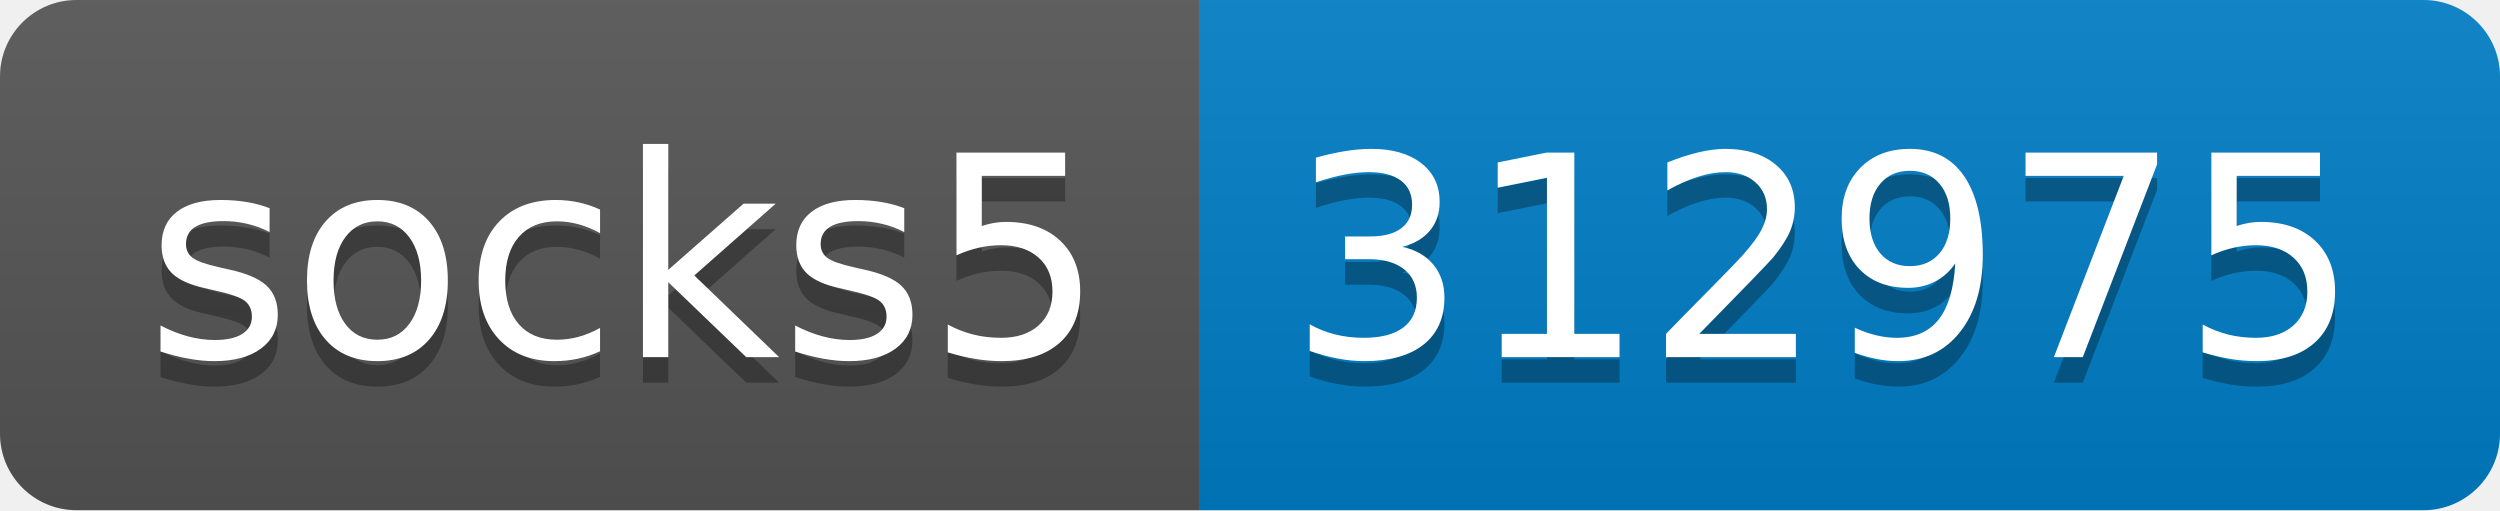
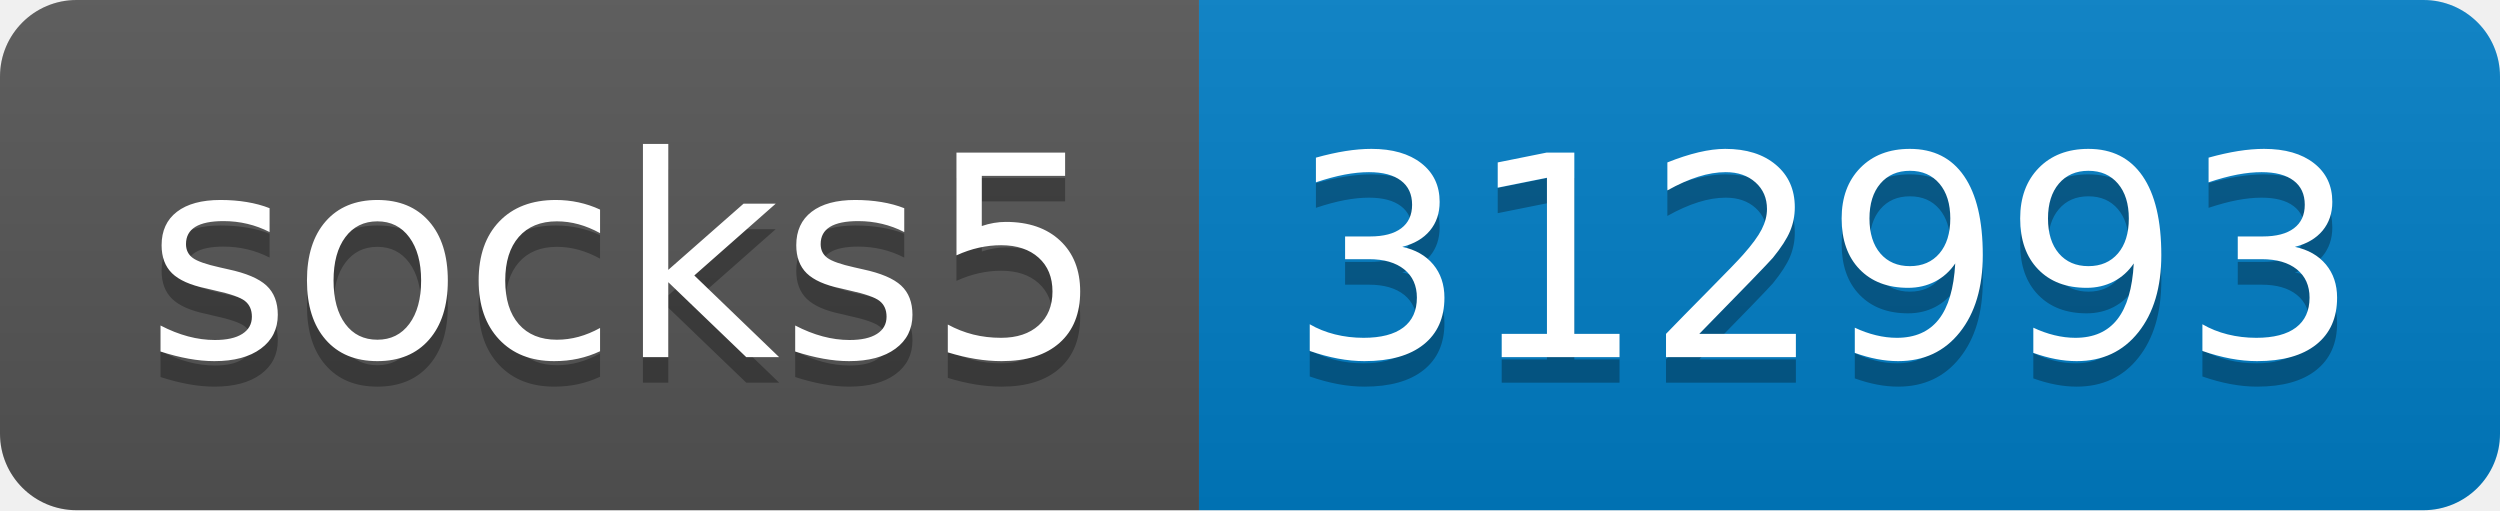
- <svg xmlns="http://www.w3.org/2000/svg" width="98" height="20" role="img" aria-label="socks5: 312975">
+ <svg xmlns="http://www.w3.org/2000/svg" width="98" height="20" role="img" aria-label="socks5: 312993">
  <linearGradient id="s" x2="0" y2="100%">
    <stop offset="0" stop-color="#bbb" stop-opacity=".1" />
    <stop offset="1" stop-opacity=".1" />
  </linearGradient>
  <clipPath id="r">
    <rect width="98" height="20" rx="3" fill="#fff" />
  </clipPath>
  <g clip-path="url(#r)">
    <rect width="47" height="20" fill="#555" />
    <rect x="47" width="51" height="20" fill="#007ec6" />
    <rect width="98" height="20" fill="url(#s)" />
  </g>
  <g fill="#fff" text-anchor="middle" font-family="Verdana,Geneva,DejaVu Sans,sans-serif" text-rendering="geometricPrecision" font-size="110">
    <text aria-hidden="true" x="245" y="150" fill="#010101" fill-opacity=".3" transform="scale(.1)" textLength="370">socks5</text>
    <text x="245" y="140" transform="scale(.1)" fill="#fff" textLength="370">socks5</text>
-     <text aria-hidden="true" x="715" y="150" fill="#010101" fill-opacity=".3" transform="scale(.1)" textLength="410">312975</text>
-     <text x="715" y="140" transform="scale(.1)" fill="#fff" textLength="410">312975</text>
+     <text aria-hidden="true" x="715" y="150" fill="#010101" fill-opacity=".3" transform="scale(.1)" textLength="410">312993</text>
+     <text x="715" y="140" transform="scale(.1)" fill="#fff" textLength="410">312993</text>
  </g>
</svg>
